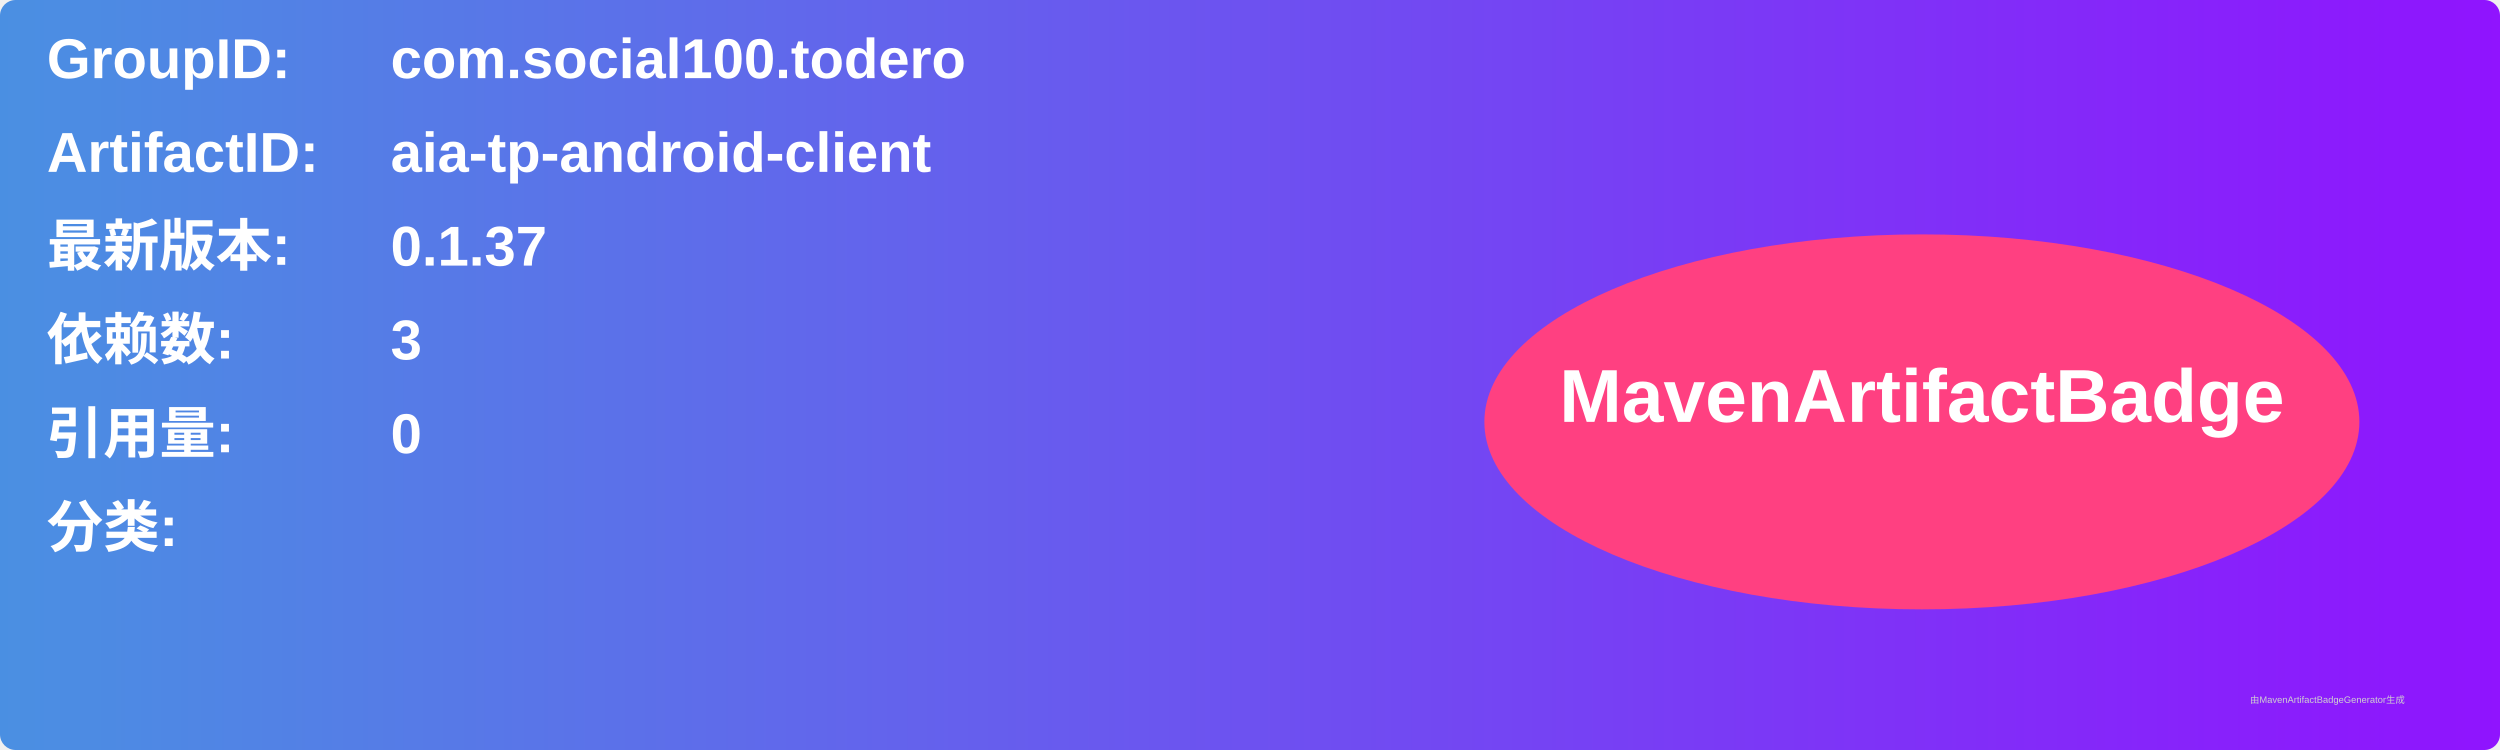
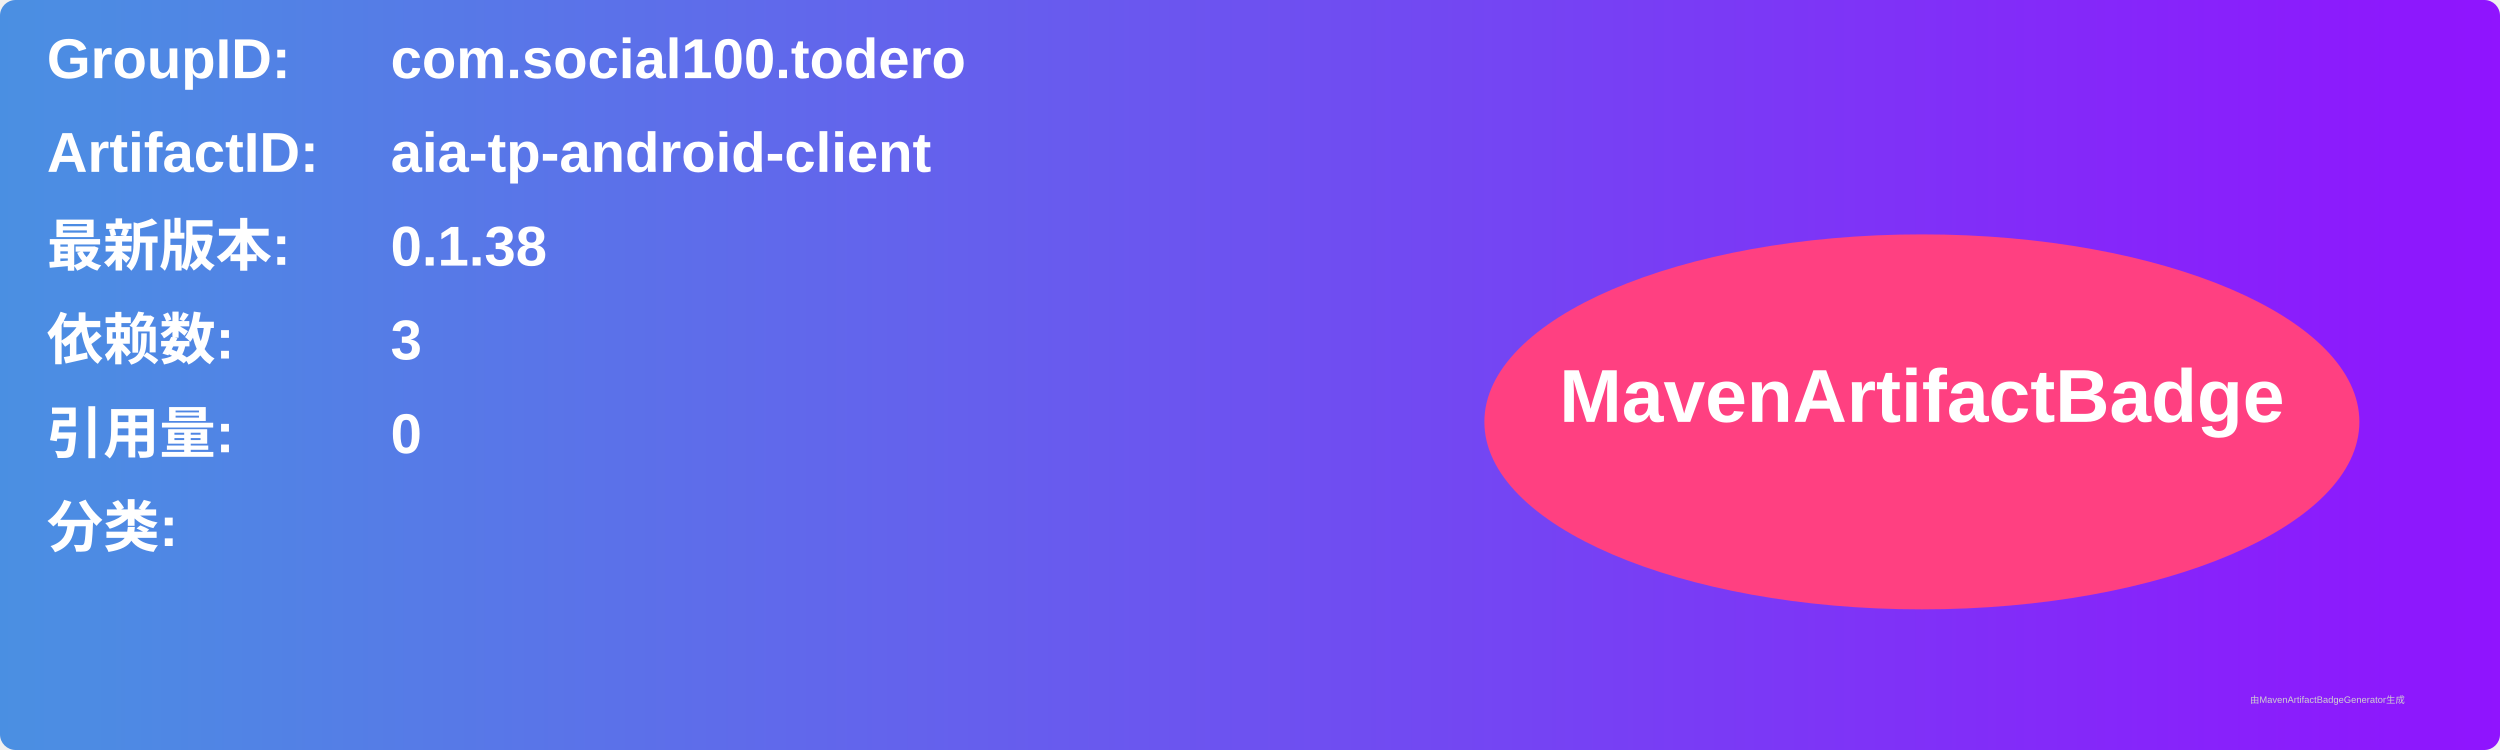
<svg xmlns="http://www.w3.org/2000/svg" width="800" height="240" viewBox="0 0 800 240">
  <linearGradient id="grad" x1="0%" y1="0%" x2="100%" y2="0%">
    <stop offset="0%" stop-color="#4a90e2" />
    <stop offset="100%" stop-color="#9013fe" />
  </linearGradient>
  <rect width="100%" height="100%" rx="5" ry="5" fill="url(#grad)" />
  <g transform="translate(15, 15)">
    <text x="0" y="10" font-family="Arial" font-size="18" fill="white" font-weight="bold" width="260">GroupID:</text>
    <text x="110" y="10" font-family="Arial" font-size="18" fill="white" font-weight="bold" width="460">com.social100.todero</text>
    <text x="0" y="40" font-family="Arial" font-size="18" fill="white" font-weight="bold" width="260">ArtifactID:</text>
    <text x="110" y="40" font-family="Arial" font-size="18" fill="white" font-weight="bold" width="460">aia-tp-android-client</text>
    <text x="0" y="70" font-family="Arial" font-size="18" fill="white" font-weight="bold">最新版本:</text>
    <text x="110" y="70" font-family="Arial" font-size="18" fill="white" font-weight="bold">
-       <tspan font-weight="bold">0.1.37</tspan>
+       <tspan font-weight="bold">0.1.38</tspan>
    </text>
    <text x="0" y="100" font-family="Arial" font-size="18" fill="white" font-weight="bold">依赖数: </text>
    <text x="110" y="100" font-family="Arial" font-size="18" fill="white">
      <tspan font-weight="bold">3</tspan>
    </text>
    <text x="0" y="130" font-family="Arial" font-size="18" fill="white" font-weight="bold">引用量: </text>
    <text x="110" y="130" font-family="Arial" font-size="18" fill="white">
      <tspan font-weight="bold">0</tspan>
    </text>
    <text x="0" y="160" font-family="Arial" font-size="18" fill="white" font-weight="bold">分类:</text>
    <text x="10" y="190" font-family="Arial" font-size="10" fill="white">
      <tspan font-weight="bold" />
    </text>
    <ellipse cx="600" cy="120" rx="140" ry="60" fill="#ff4081" />
    <text x="600" y="120" text-anchor="middle" font-family="Arial" font-size="24" fill="white" font-weight="bold">MavenArtifactBadge</text>
  </g>
  <text x="720" y="225" font-family="Arial" font-size="3" fill="#d0d0d0">由MavenArtifactBadgeGenerator生成</text>
</svg>
